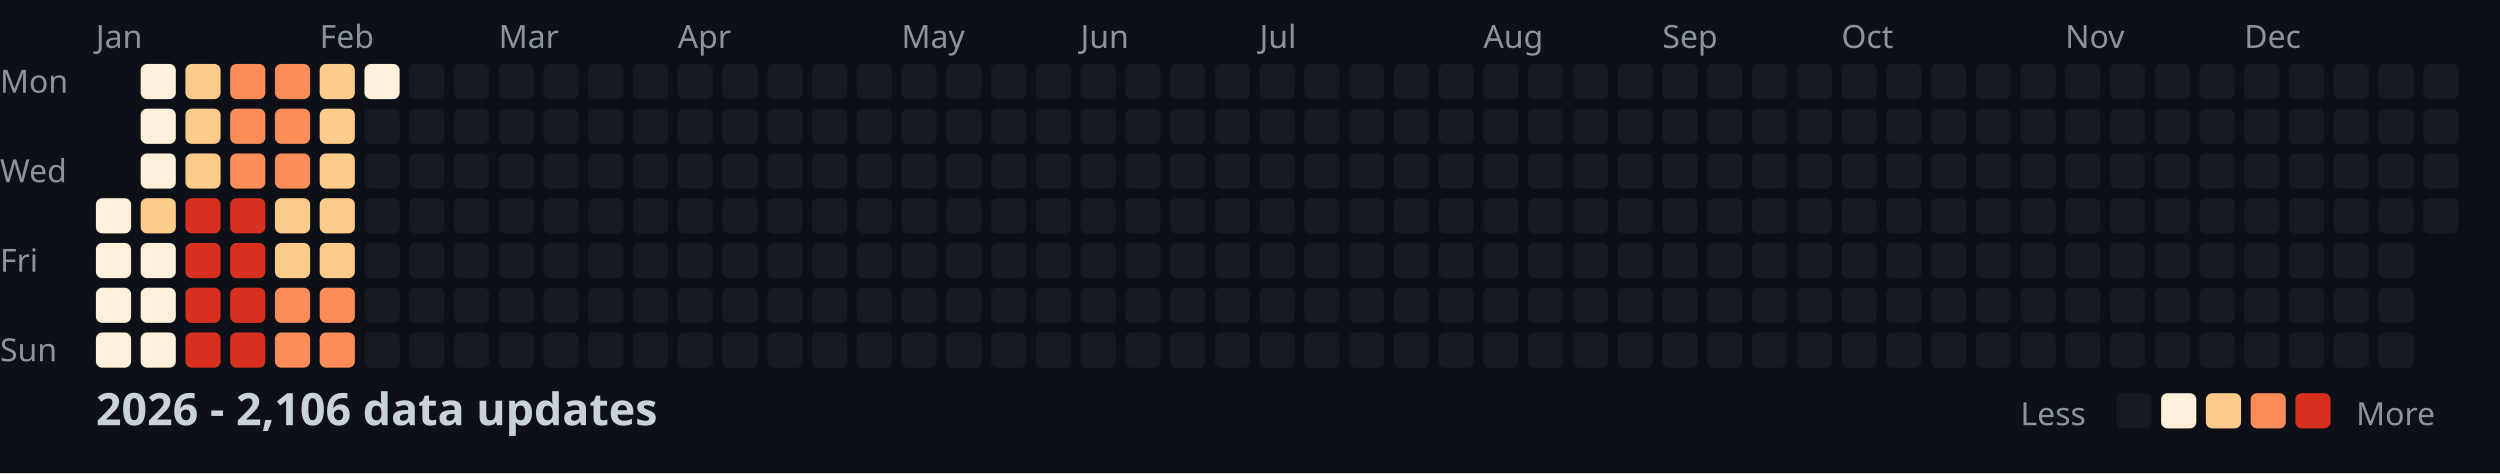
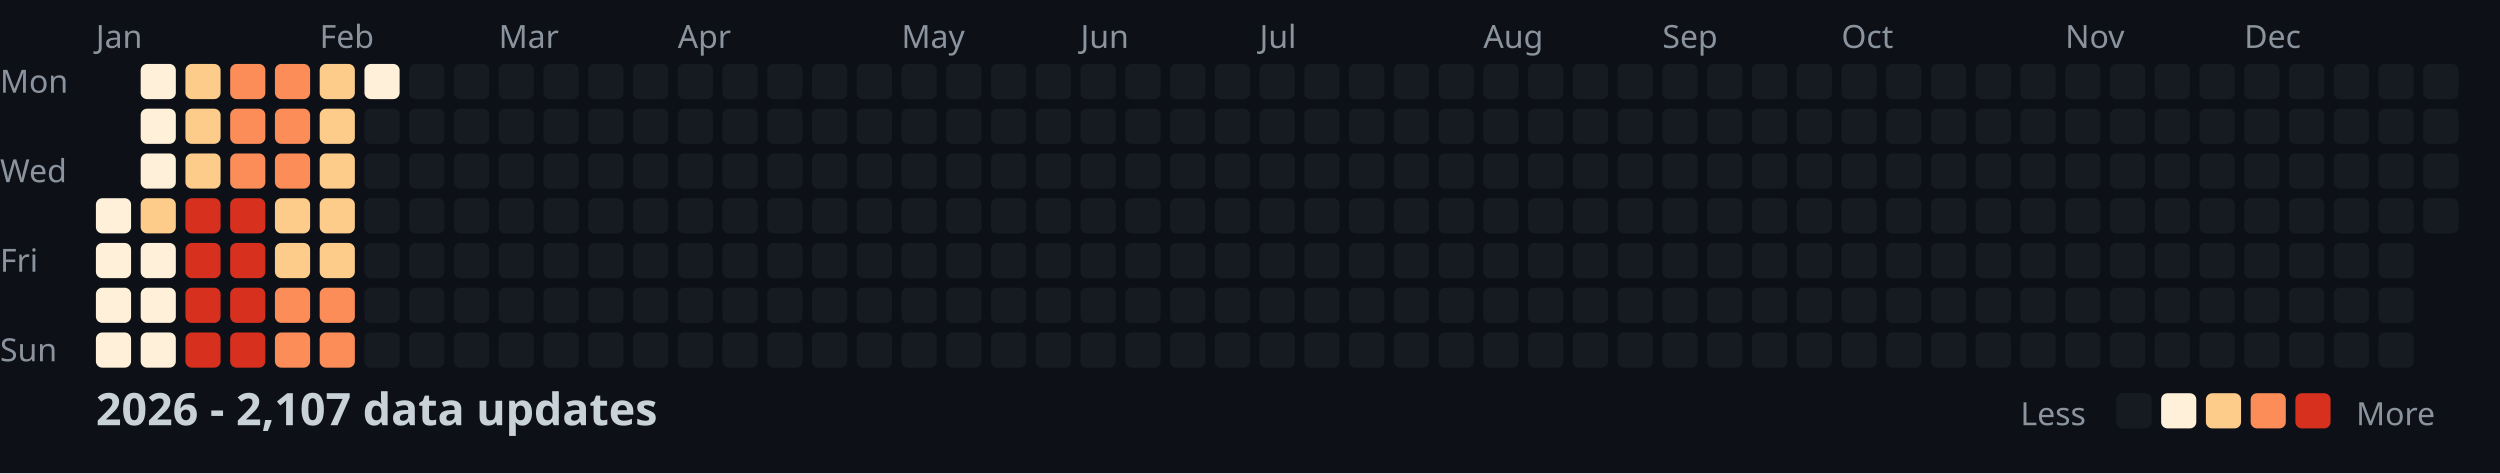
<svg xmlns="http://www.w3.org/2000/svg" width="782" height="148">
  <style>
    .month { font: 10px sans-serif; fill: #8b949e; }
    .day { font: 10px sans-serif; fill: #8b949e; }
    .title { font: bold 14px sans-serif; fill: #c9d1d9; }
    .legend { font: 10px sans-serif; fill: #8b949e; }
  </style>
  <rect width="100%" height="100%" fill="#0d1117" />
  <text x="0" y="29" class="day">Mon</text>
  <text x="0" y="57" class="day">Wed</text>
  <text x="0" y="85" class="day">Fri</text>
  <text x="0" y="113" class="day">Sun</text>
  <text x="30" y="15" class="month">Jan</text>
  <text x="100" y="15" class="month">Feb</text>
  <text x="156" y="15" class="month">Mar</text>
  <text x="212" y="15" class="month">Apr</text>
  <text x="282" y="15" class="month">May</text>
  <text x="338" y="15" class="month">Jun</text>
  <text x="394" y="15" class="month">Jul</text>
  <text x="464" y="15" class="month">Aug</text>
  <text x="520" y="15" class="month">Sep</text>
  <text x="576" y="15" class="month">Oct</text>
  <text x="646" y="15" class="month">Nov</text>
  <text x="702" y="15" class="month">Dec</text>
  <rect x="30" y="62" width="11" height="11" fill="#fef0d9" rx="2" />
  <rect x="30" y="76" width="11" height="11" fill="#fef0d9" rx="2" />
  <rect x="30" y="90" width="11" height="11" fill="#fef0d9" rx="2" />
  <rect x="30" y="104" width="11" height="11" fill="#fef0d9" rx="2" />
  <rect x="44" y="20" width="11" height="11" fill="#fef0d9" rx="2" />
  <rect x="44" y="34" width="11" height="11" fill="#fef0d9" rx="2" />
  <rect x="44" y="48" width="11" height="11" fill="#fef0d9" rx="2" />
  <rect x="44" y="62" width="11" height="11" fill="#fdcc8a" rx="2" />
  <rect x="44" y="76" width="11" height="11" fill="#fef0d9" rx="2" />
  <rect x="44" y="90" width="11" height="11" fill="#fef0d9" rx="2" />
  <rect x="44" y="104" width="11" height="11" fill="#fef0d9" rx="2" />
  <rect x="58" y="20" width="11" height="11" fill="#fdcc8a" rx="2" />
  <rect x="58" y="34" width="11" height="11" fill="#fdcc8a" rx="2" />
  <rect x="58" y="48" width="11" height="11" fill="#fdcc8a" rx="2" />
  <rect x="58" y="62" width="11" height="11" fill="#d7301f" rx="2" />
  <rect x="58" y="76" width="11" height="11" fill="#d7301f" rx="2" />
  <rect x="58" y="90" width="11" height="11" fill="#d7301f" rx="2" />
  <rect x="58" y="104" width="11" height="11" fill="#d7301f" rx="2" />
  <rect x="72" y="20" width="11" height="11" fill="#fc8d59" rx="2" />
  <rect x="72" y="34" width="11" height="11" fill="#fc8d59" rx="2" />
  <rect x="72" y="48" width="11" height="11" fill="#fc8d59" rx="2" />
  <rect x="72" y="62" width="11" height="11" fill="#d7301f" rx="2" />
  <rect x="72" y="76" width="11" height="11" fill="#d7301f" rx="2" />
  <rect x="72" y="90" width="11" height="11" fill="#d7301f" rx="2" />
  <rect x="72" y="104" width="11" height="11" fill="#d7301f" rx="2" />
  <rect x="86" y="20" width="11" height="11" fill="#fc8d59" rx="2" />
  <rect x="86" y="34" width="11" height="11" fill="#fc8d59" rx="2" />
  <rect x="86" y="48" width="11" height="11" fill="#fc8d59" rx="2" />
  <rect x="86" y="62" width="11" height="11" fill="#fdcc8a" rx="2" />
  <rect x="86" y="76" width="11" height="11" fill="#fdcc8a" rx="2" />
  <rect x="86" y="90" width="11" height="11" fill="#fc8d59" rx="2" />
  <rect x="86" y="104" width="11" height="11" fill="#fc8d59" rx="2" />
  <rect x="100" y="20" width="11" height="11" fill="#fdcc8a" rx="2" />
  <rect x="100" y="34" width="11" height="11" fill="#fdcc8a" rx="2" />
  <rect x="100" y="48" width="11" height="11" fill="#fdcc8a" rx="2" />
  <rect x="100" y="62" width="11" height="11" fill="#fdcc8a" rx="2" />
  <rect x="100" y="76" width="11" height="11" fill="#fdcc8a" rx="2" />
  <rect x="100" y="90" width="11" height="11" fill="#fc8d59" rx="2" />
  <rect x="100" y="104" width="11" height="11" fill="#fc8d59" rx="2" />
  <rect x="114" y="20" width="11" height="11" fill="#fef0d9" rx="2" />
  <rect x="114" y="34" width="11" height="11" fill="#161b22" rx="2" />
  <rect x="114" y="48" width="11" height="11" fill="#161b22" rx="2" />
  <rect x="114" y="62" width="11" height="11" fill="#161b22" rx="2" />
  <rect x="114" y="76" width="11" height="11" fill="#161b22" rx="2" />
  <rect x="114" y="90" width="11" height="11" fill="#161b22" rx="2" />
  <rect x="114" y="104" width="11" height="11" fill="#161b22" rx="2" />
  <rect x="128" y="20" width="11" height="11" fill="#161b22" rx="2" />
  <rect x="128" y="34" width="11" height="11" fill="#161b22" rx="2" />
  <rect x="128" y="48" width="11" height="11" fill="#161b22" rx="2" />
  <rect x="128" y="62" width="11" height="11" fill="#161b22" rx="2" />
  <rect x="128" y="76" width="11" height="11" fill="#161b22" rx="2" />
  <rect x="128" y="90" width="11" height="11" fill="#161b22" rx="2" />
  <rect x="128" y="104" width="11" height="11" fill="#161b22" rx="2" />
  <rect x="142" y="20" width="11" height="11" fill="#161b22" rx="2" />
  <rect x="142" y="34" width="11" height="11" fill="#161b22" rx="2" />
  <rect x="142" y="48" width="11" height="11" fill="#161b22" rx="2" />
  <rect x="142" y="62" width="11" height="11" fill="#161b22" rx="2" />
  <rect x="142" y="76" width="11" height="11" fill="#161b22" rx="2" />
  <rect x="142" y="90" width="11" height="11" fill="#161b22" rx="2" />
  <rect x="142" y="104" width="11" height="11" fill="#161b22" rx="2" />
  <rect x="156" y="20" width="11" height="11" fill="#161b22" rx="2" />
  <rect x="156" y="34" width="11" height="11" fill="#161b22" rx="2" />
  <rect x="156" y="48" width="11" height="11" fill="#161b22" rx="2" />
  <rect x="156" y="62" width="11" height="11" fill="#161b22" rx="2" />
  <rect x="156" y="76" width="11" height="11" fill="#161b22" rx="2" />
  <rect x="156" y="90" width="11" height="11" fill="#161b22" rx="2" />
  <rect x="156" y="104" width="11" height="11" fill="#161b22" rx="2" />
  <rect x="170" y="20" width="11" height="11" fill="#161b22" rx="2" />
  <rect x="170" y="34" width="11" height="11" fill="#161b22" rx="2" />
  <rect x="170" y="48" width="11" height="11" fill="#161b22" rx="2" />
  <rect x="170" y="62" width="11" height="11" fill="#161b22" rx="2" />
  <rect x="170" y="76" width="11" height="11" fill="#161b22" rx="2" />
  <rect x="170" y="90" width="11" height="11" fill="#161b22" rx="2" />
  <rect x="170" y="104" width="11" height="11" fill="#161b22" rx="2" />
  <rect x="184" y="20" width="11" height="11" fill="#161b22" rx="2" />
  <rect x="184" y="34" width="11" height="11" fill="#161b22" rx="2" />
  <rect x="184" y="48" width="11" height="11" fill="#161b22" rx="2" />
  <rect x="184" y="62" width="11" height="11" fill="#161b22" rx="2" />
  <rect x="184" y="76" width="11" height="11" fill="#161b22" rx="2" />
  <rect x="184" y="90" width="11" height="11" fill="#161b22" rx="2" />
  <rect x="184" y="104" width="11" height="11" fill="#161b22" rx="2" />
  <rect x="198" y="20" width="11" height="11" fill="#161b22" rx="2" />
  <rect x="198" y="34" width="11" height="11" fill="#161b22" rx="2" />
  <rect x="198" y="48" width="11" height="11" fill="#161b22" rx="2" />
  <rect x="198" y="62" width="11" height="11" fill="#161b22" rx="2" />
  <rect x="198" y="76" width="11" height="11" fill="#161b22" rx="2" />
  <rect x="198" y="90" width="11" height="11" fill="#161b22" rx="2" />
  <rect x="198" y="104" width="11" height="11" fill="#161b22" rx="2" />
  <rect x="212" y="20" width="11" height="11" fill="#161b22" rx="2" />
  <rect x="212" y="34" width="11" height="11" fill="#161b22" rx="2" />
  <rect x="212" y="48" width="11" height="11" fill="#161b22" rx="2" />
  <rect x="212" y="62" width="11" height="11" fill="#161b22" rx="2" />
  <rect x="212" y="76" width="11" height="11" fill="#161b22" rx="2" />
  <rect x="212" y="90" width="11" height="11" fill="#161b22" rx="2" />
  <rect x="212" y="104" width="11" height="11" fill="#161b22" rx="2" />
  <rect x="226" y="20" width="11" height="11" fill="#161b22" rx="2" />
  <rect x="226" y="34" width="11" height="11" fill="#161b22" rx="2" />
  <rect x="226" y="48" width="11" height="11" fill="#161b22" rx="2" />
  <rect x="226" y="62" width="11" height="11" fill="#161b22" rx="2" />
  <rect x="226" y="76" width="11" height="11" fill="#161b22" rx="2" />
  <rect x="226" y="90" width="11" height="11" fill="#161b22" rx="2" />
  <rect x="226" y="104" width="11" height="11" fill="#161b22" rx="2" />
  <rect x="240" y="20" width="11" height="11" fill="#161b22" rx="2" />
  <rect x="240" y="34" width="11" height="11" fill="#161b22" rx="2" />
  <rect x="240" y="48" width="11" height="11" fill="#161b22" rx="2" />
  <rect x="240" y="62" width="11" height="11" fill="#161b22" rx="2" />
  <rect x="240" y="76" width="11" height="11" fill="#161b22" rx="2" />
  <rect x="240" y="90" width="11" height="11" fill="#161b22" rx="2" />
  <rect x="240" y="104" width="11" height="11" fill="#161b22" rx="2" />
  <rect x="254" y="20" width="11" height="11" fill="#161b22" rx="2" />
  <rect x="254" y="34" width="11" height="11" fill="#161b22" rx="2" />
  <rect x="254" y="48" width="11" height="11" fill="#161b22" rx="2" />
  <rect x="254" y="62" width="11" height="11" fill="#161b22" rx="2" />
  <rect x="254" y="76" width="11" height="11" fill="#161b22" rx="2" />
  <rect x="254" y="90" width="11" height="11" fill="#161b22" rx="2" />
  <rect x="254" y="104" width="11" height="11" fill="#161b22" rx="2" />
  <rect x="268" y="20" width="11" height="11" fill="#161b22" rx="2" />
  <rect x="268" y="34" width="11" height="11" fill="#161b22" rx="2" />
  <rect x="268" y="48" width="11" height="11" fill="#161b22" rx="2" />
  <rect x="268" y="62" width="11" height="11" fill="#161b22" rx="2" />
  <rect x="268" y="76" width="11" height="11" fill="#161b22" rx="2" />
  <rect x="268" y="90" width="11" height="11" fill="#161b22" rx="2" />
  <rect x="268" y="104" width="11" height="11" fill="#161b22" rx="2" />
  <rect x="282" y="20" width="11" height="11" fill="#161b22" rx="2" />
  <rect x="282" y="34" width="11" height="11" fill="#161b22" rx="2" />
  <rect x="282" y="48" width="11" height="11" fill="#161b22" rx="2" />
  <rect x="282" y="62" width="11" height="11" fill="#161b22" rx="2" />
  <rect x="282" y="76" width="11" height="11" fill="#161b22" rx="2" />
  <rect x="282" y="90" width="11" height="11" fill="#161b22" rx="2" />
  <rect x="282" y="104" width="11" height="11" fill="#161b22" rx="2" />
  <rect x="296" y="20" width="11" height="11" fill="#161b22" rx="2" />
  <rect x="296" y="34" width="11" height="11" fill="#161b22" rx="2" />
  <rect x="296" y="48" width="11" height="11" fill="#161b22" rx="2" />
  <rect x="296" y="62" width="11" height="11" fill="#161b22" rx="2" />
  <rect x="296" y="76" width="11" height="11" fill="#161b22" rx="2" />
  <rect x="296" y="90" width="11" height="11" fill="#161b22" rx="2" />
  <rect x="296" y="104" width="11" height="11" fill="#161b22" rx="2" />
  <rect x="310" y="20" width="11" height="11" fill="#161b22" rx="2" />
  <rect x="310" y="34" width="11" height="11" fill="#161b22" rx="2" />
  <rect x="310" y="48" width="11" height="11" fill="#161b22" rx="2" />
  <rect x="310" y="62" width="11" height="11" fill="#161b22" rx="2" />
  <rect x="310" y="76" width="11" height="11" fill="#161b22" rx="2" />
  <rect x="310" y="90" width="11" height="11" fill="#161b22" rx="2" />
  <rect x="310" y="104" width="11" height="11" fill="#161b22" rx="2" />
  <rect x="324" y="20" width="11" height="11" fill="#161b22" rx="2" />
  <rect x="324" y="34" width="11" height="11" fill="#161b22" rx="2" />
  <rect x="324" y="48" width="11" height="11" fill="#161b22" rx="2" />
  <rect x="324" y="62" width="11" height="11" fill="#161b22" rx="2" />
  <rect x="324" y="76" width="11" height="11" fill="#161b22" rx="2" />
  <rect x="324" y="90" width="11" height="11" fill="#161b22" rx="2" />
  <rect x="324" y="104" width="11" height="11" fill="#161b22" rx="2" />
  <rect x="338" y="20" width="11" height="11" fill="#161b22" rx="2" />
  <rect x="338" y="34" width="11" height="11" fill="#161b22" rx="2" />
  <rect x="338" y="48" width="11" height="11" fill="#161b22" rx="2" />
  <rect x="338" y="62" width="11" height="11" fill="#161b22" rx="2" />
  <rect x="338" y="76" width="11" height="11" fill="#161b22" rx="2" />
  <rect x="338" y="90" width="11" height="11" fill="#161b22" rx="2" />
  <rect x="338" y="104" width="11" height="11" fill="#161b22" rx="2" />
  <rect x="352" y="20" width="11" height="11" fill="#161b22" rx="2" />
  <rect x="352" y="34" width="11" height="11" fill="#161b22" rx="2" />
  <rect x="352" y="48" width="11" height="11" fill="#161b22" rx="2" />
  <rect x="352" y="62" width="11" height="11" fill="#161b22" rx="2" />
  <rect x="352" y="76" width="11" height="11" fill="#161b22" rx="2" />
  <rect x="352" y="90" width="11" height="11" fill="#161b22" rx="2" />
  <rect x="352" y="104" width="11" height="11" fill="#161b22" rx="2" />
  <rect x="366" y="20" width="11" height="11" fill="#161b22" rx="2" />
  <rect x="366" y="34" width="11" height="11" fill="#161b22" rx="2" />
  <rect x="366" y="48" width="11" height="11" fill="#161b22" rx="2" />
  <rect x="366" y="62" width="11" height="11" fill="#161b22" rx="2" />
  <rect x="366" y="76" width="11" height="11" fill="#161b22" rx="2" />
  <rect x="366" y="90" width="11" height="11" fill="#161b22" rx="2" />
  <rect x="366" y="104" width="11" height="11" fill="#161b22" rx="2" />
  <rect x="380" y="20" width="11" height="11" fill="#161b22" rx="2" />
  <rect x="380" y="34" width="11" height="11" fill="#161b22" rx="2" />
  <rect x="380" y="48" width="11" height="11" fill="#161b22" rx="2" />
  <rect x="380" y="62" width="11" height="11" fill="#161b22" rx="2" />
  <rect x="380" y="76" width="11" height="11" fill="#161b22" rx="2" />
  <rect x="380" y="90" width="11" height="11" fill="#161b22" rx="2" />
  <rect x="380" y="104" width="11" height="11" fill="#161b22" rx="2" />
  <rect x="394" y="20" width="11" height="11" fill="#161b22" rx="2" />
  <rect x="394" y="34" width="11" height="11" fill="#161b22" rx="2" />
  <rect x="394" y="48" width="11" height="11" fill="#161b22" rx="2" />
  <rect x="394" y="62" width="11" height="11" fill="#161b22" rx="2" />
  <rect x="394" y="76" width="11" height="11" fill="#161b22" rx="2" />
  <rect x="394" y="90" width="11" height="11" fill="#161b22" rx="2" />
  <rect x="394" y="104" width="11" height="11" fill="#161b22" rx="2" />
  <rect x="408" y="20" width="11" height="11" fill="#161b22" rx="2" />
  <rect x="408" y="34" width="11" height="11" fill="#161b22" rx="2" />
  <rect x="408" y="48" width="11" height="11" fill="#161b22" rx="2" />
  <rect x="408" y="62" width="11" height="11" fill="#161b22" rx="2" />
  <rect x="408" y="76" width="11" height="11" fill="#161b22" rx="2" />
  <rect x="408" y="90" width="11" height="11" fill="#161b22" rx="2" />
  <rect x="408" y="104" width="11" height="11" fill="#161b22" rx="2" />
  <rect x="422" y="20" width="11" height="11" fill="#161b22" rx="2" />
  <rect x="422" y="34" width="11" height="11" fill="#161b22" rx="2" />
  <rect x="422" y="48" width="11" height="11" fill="#161b22" rx="2" />
  <rect x="422" y="62" width="11" height="11" fill="#161b22" rx="2" />
  <rect x="422" y="76" width="11" height="11" fill="#161b22" rx="2" />
  <rect x="422" y="90" width="11" height="11" fill="#161b22" rx="2" />
  <rect x="422" y="104" width="11" height="11" fill="#161b22" rx="2" />
  <rect x="436" y="20" width="11" height="11" fill="#161b22" rx="2" />
  <rect x="436" y="34" width="11" height="11" fill="#161b22" rx="2" />
  <rect x="436" y="48" width="11" height="11" fill="#161b22" rx="2" />
  <rect x="436" y="62" width="11" height="11" fill="#161b22" rx="2" />
  <rect x="436" y="76" width="11" height="11" fill="#161b22" rx="2" />
  <rect x="436" y="90" width="11" height="11" fill="#161b22" rx="2" />
  <rect x="436" y="104" width="11" height="11" fill="#161b22" rx="2" />
  <rect x="450" y="20" width="11" height="11" fill="#161b22" rx="2" />
  <rect x="450" y="34" width="11" height="11" fill="#161b22" rx="2" />
  <rect x="450" y="48" width="11" height="11" fill="#161b22" rx="2" />
  <rect x="450" y="62" width="11" height="11" fill="#161b22" rx="2" />
  <rect x="450" y="76" width="11" height="11" fill="#161b22" rx="2" />
  <rect x="450" y="90" width="11" height="11" fill="#161b22" rx="2" />
  <rect x="450" y="104" width="11" height="11" fill="#161b22" rx="2" />
  <rect x="464" y="20" width="11" height="11" fill="#161b22" rx="2" />
  <rect x="464" y="34" width="11" height="11" fill="#161b22" rx="2" />
  <rect x="464" y="48" width="11" height="11" fill="#161b22" rx="2" />
  <rect x="464" y="62" width="11" height="11" fill="#161b22" rx="2" />
  <rect x="464" y="76" width="11" height="11" fill="#161b22" rx="2" />
  <rect x="464" y="90" width="11" height="11" fill="#161b22" rx="2" />
  <rect x="464" y="104" width="11" height="11" fill="#161b22" rx="2" />
  <rect x="478" y="20" width="11" height="11" fill="#161b22" rx="2" />
  <rect x="478" y="34" width="11" height="11" fill="#161b22" rx="2" />
  <rect x="478" y="48" width="11" height="11" fill="#161b22" rx="2" />
  <rect x="478" y="62" width="11" height="11" fill="#161b22" rx="2" />
  <rect x="478" y="76" width="11" height="11" fill="#161b22" rx="2" />
  <rect x="478" y="90" width="11" height="11" fill="#161b22" rx="2" />
  <rect x="478" y="104" width="11" height="11" fill="#161b22" rx="2" />
  <rect x="492" y="20" width="11" height="11" fill="#161b22" rx="2" />
  <rect x="492" y="34" width="11" height="11" fill="#161b22" rx="2" />
  <rect x="492" y="48" width="11" height="11" fill="#161b22" rx="2" />
  <rect x="492" y="62" width="11" height="11" fill="#161b22" rx="2" />
  <rect x="492" y="76" width="11" height="11" fill="#161b22" rx="2" />
  <rect x="492" y="90" width="11" height="11" fill="#161b22" rx="2" />
  <rect x="492" y="104" width="11" height="11" fill="#161b22" rx="2" />
  <rect x="506" y="20" width="11" height="11" fill="#161b22" rx="2" />
  <rect x="506" y="34" width="11" height="11" fill="#161b22" rx="2" />
  <rect x="506" y="48" width="11" height="11" fill="#161b22" rx="2" />
  <rect x="506" y="62" width="11" height="11" fill="#161b22" rx="2" />
  <rect x="506" y="76" width="11" height="11" fill="#161b22" rx="2" />
  <rect x="506" y="90" width="11" height="11" fill="#161b22" rx="2" />
  <rect x="506" y="104" width="11" height="11" fill="#161b22" rx="2" />
  <rect x="520" y="20" width="11" height="11" fill="#161b22" rx="2" />
  <rect x="520" y="34" width="11" height="11" fill="#161b22" rx="2" />
  <rect x="520" y="48" width="11" height="11" fill="#161b22" rx="2" />
  <rect x="520" y="62" width="11" height="11" fill="#161b22" rx="2" />
  <rect x="520" y="76" width="11" height="11" fill="#161b22" rx="2" />
  <rect x="520" y="90" width="11" height="11" fill="#161b22" rx="2" />
  <rect x="520" y="104" width="11" height="11" fill="#161b22" rx="2" />
  <rect x="534" y="20" width="11" height="11" fill="#161b22" rx="2" />
  <rect x="534" y="34" width="11" height="11" fill="#161b22" rx="2" />
  <rect x="534" y="48" width="11" height="11" fill="#161b22" rx="2" />
  <rect x="534" y="62" width="11" height="11" fill="#161b22" rx="2" />
  <rect x="534" y="76" width="11" height="11" fill="#161b22" rx="2" />
  <rect x="534" y="90" width="11" height="11" fill="#161b22" rx="2" />
  <rect x="534" y="104" width="11" height="11" fill="#161b22" rx="2" />
  <rect x="548" y="20" width="11" height="11" fill="#161b22" rx="2" />
  <rect x="548" y="34" width="11" height="11" fill="#161b22" rx="2" />
  <rect x="548" y="48" width="11" height="11" fill="#161b22" rx="2" />
  <rect x="548" y="62" width="11" height="11" fill="#161b22" rx="2" />
  <rect x="548" y="76" width="11" height="11" fill="#161b22" rx="2" />
  <rect x="548" y="90" width="11" height="11" fill="#161b22" rx="2" />
  <rect x="548" y="104" width="11" height="11" fill="#161b22" rx="2" />
  <rect x="562" y="20" width="11" height="11" fill="#161b22" rx="2" />
  <rect x="562" y="34" width="11" height="11" fill="#161b22" rx="2" />
  <rect x="562" y="48" width="11" height="11" fill="#161b22" rx="2" />
  <rect x="562" y="62" width="11" height="11" fill="#161b22" rx="2" />
  <rect x="562" y="76" width="11" height="11" fill="#161b22" rx="2" />
  <rect x="562" y="90" width="11" height="11" fill="#161b22" rx="2" />
  <rect x="562" y="104" width="11" height="11" fill="#161b22" rx="2" />
  <rect x="576" y="20" width="11" height="11" fill="#161b22" rx="2" />
  <rect x="576" y="34" width="11" height="11" fill="#161b22" rx="2" />
  <rect x="576" y="48" width="11" height="11" fill="#161b22" rx="2" />
  <rect x="576" y="62" width="11" height="11" fill="#161b22" rx="2" />
  <rect x="576" y="76" width="11" height="11" fill="#161b22" rx="2" />
  <rect x="576" y="90" width="11" height="11" fill="#161b22" rx="2" />
  <rect x="576" y="104" width="11" height="11" fill="#161b22" rx="2" />
  <rect x="590" y="20" width="11" height="11" fill="#161b22" rx="2" />
  <rect x="590" y="34" width="11" height="11" fill="#161b22" rx="2" />
  <rect x="590" y="48" width="11" height="11" fill="#161b22" rx="2" />
  <rect x="590" y="62" width="11" height="11" fill="#161b22" rx="2" />
  <rect x="590" y="76" width="11" height="11" fill="#161b22" rx="2" />
  <rect x="590" y="90" width="11" height="11" fill="#161b22" rx="2" />
  <rect x="590" y="104" width="11" height="11" fill="#161b22" rx="2" />
  <rect x="604" y="20" width="11" height="11" fill="#161b22" rx="2" />
  <rect x="604" y="34" width="11" height="11" fill="#161b22" rx="2" />
  <rect x="604" y="48" width="11" height="11" fill="#161b22" rx="2" />
  <rect x="604" y="62" width="11" height="11" fill="#161b22" rx="2" />
  <rect x="604" y="76" width="11" height="11" fill="#161b22" rx="2" />
  <rect x="604" y="90" width="11" height="11" fill="#161b22" rx="2" />
  <rect x="604" y="104" width="11" height="11" fill="#161b22" rx="2" />
  <rect x="618" y="20" width="11" height="11" fill="#161b22" rx="2" />
  <rect x="618" y="34" width="11" height="11" fill="#161b22" rx="2" />
  <rect x="618" y="48" width="11" height="11" fill="#161b22" rx="2" />
  <rect x="618" y="62" width="11" height="11" fill="#161b22" rx="2" />
  <rect x="618" y="76" width="11" height="11" fill="#161b22" rx="2" />
  <rect x="618" y="90" width="11" height="11" fill="#161b22" rx="2" />
  <rect x="618" y="104" width="11" height="11" fill="#161b22" rx="2" />
  <rect x="632" y="20" width="11" height="11" fill="#161b22" rx="2" />
  <rect x="632" y="34" width="11" height="11" fill="#161b22" rx="2" />
  <rect x="632" y="48" width="11" height="11" fill="#161b22" rx="2" />
  <rect x="632" y="62" width="11" height="11" fill="#161b22" rx="2" />
  <rect x="632" y="76" width="11" height="11" fill="#161b22" rx="2" />
  <rect x="632" y="90" width="11" height="11" fill="#161b22" rx="2" />
  <rect x="632" y="104" width="11" height="11" fill="#161b22" rx="2" />
  <rect x="646" y="20" width="11" height="11" fill="#161b22" rx="2" />
  <rect x="646" y="34" width="11" height="11" fill="#161b22" rx="2" />
  <rect x="646" y="48" width="11" height="11" fill="#161b22" rx="2" />
  <rect x="646" y="62" width="11" height="11" fill="#161b22" rx="2" />
  <rect x="646" y="76" width="11" height="11" fill="#161b22" rx="2" />
  <rect x="646" y="90" width="11" height="11" fill="#161b22" rx="2" />
  <rect x="646" y="104" width="11" height="11" fill="#161b22" rx="2" />
  <rect x="660" y="20" width="11" height="11" fill="#161b22" rx="2" />
  <rect x="660" y="34" width="11" height="11" fill="#161b22" rx="2" />
  <rect x="660" y="48" width="11" height="11" fill="#161b22" rx="2" />
  <rect x="660" y="62" width="11" height="11" fill="#161b22" rx="2" />
  <rect x="660" y="76" width="11" height="11" fill="#161b22" rx="2" />
  <rect x="660" y="90" width="11" height="11" fill="#161b22" rx="2" />
  <rect x="660" y="104" width="11" height="11" fill="#161b22" rx="2" />
  <rect x="674" y="20" width="11" height="11" fill="#161b22" rx="2" />
  <rect x="674" y="34" width="11" height="11" fill="#161b22" rx="2" />
  <rect x="674" y="48" width="11" height="11" fill="#161b22" rx="2" />
  <rect x="674" y="62" width="11" height="11" fill="#161b22" rx="2" />
  <rect x="674" y="76" width="11" height="11" fill="#161b22" rx="2" />
  <rect x="674" y="90" width="11" height="11" fill="#161b22" rx="2" />
  <rect x="674" y="104" width="11" height="11" fill="#161b22" rx="2" />
  <rect x="688" y="20" width="11" height="11" fill="#161b22" rx="2" />
  <rect x="688" y="34" width="11" height="11" fill="#161b22" rx="2" />
  <rect x="688" y="48" width="11" height="11" fill="#161b22" rx="2" />
  <rect x="688" y="62" width="11" height="11" fill="#161b22" rx="2" />
  <rect x="688" y="76" width="11" height="11" fill="#161b22" rx="2" />
  <rect x="688" y="90" width="11" height="11" fill="#161b22" rx="2" />
  <rect x="688" y="104" width="11" height="11" fill="#161b22" rx="2" />
  <rect x="702" y="20" width="11" height="11" fill="#161b22" rx="2" />
  <rect x="702" y="34" width="11" height="11" fill="#161b22" rx="2" />
  <rect x="702" y="48" width="11" height="11" fill="#161b22" rx="2" />
  <rect x="702" y="62" width="11" height="11" fill="#161b22" rx="2" />
  <rect x="702" y="76" width="11" height="11" fill="#161b22" rx="2" />
  <rect x="702" y="90" width="11" height="11" fill="#161b22" rx="2" />
  <rect x="702" y="104" width="11" height="11" fill="#161b22" rx="2" />
  <rect x="716" y="20" width="11" height="11" fill="#161b22" rx="2" />
  <rect x="716" y="34" width="11" height="11" fill="#161b22" rx="2" />
  <rect x="716" y="48" width="11" height="11" fill="#161b22" rx="2" />
  <rect x="716" y="62" width="11" height="11" fill="#161b22" rx="2" />
  <rect x="716" y="76" width="11" height="11" fill="#161b22" rx="2" />
  <rect x="716" y="90" width="11" height="11" fill="#161b22" rx="2" />
  <rect x="716" y="104" width="11" height="11" fill="#161b22" rx="2" />
  <rect x="730" y="20" width="11" height="11" fill="#161b22" rx="2" />
  <rect x="730" y="34" width="11" height="11" fill="#161b22" rx="2" />
  <rect x="730" y="48" width="11" height="11" fill="#161b22" rx="2" />
  <rect x="730" y="62" width="11" height="11" fill="#161b22" rx="2" />
  <rect x="730" y="76" width="11" height="11" fill="#161b22" rx="2" />
  <rect x="730" y="90" width="11" height="11" fill="#161b22" rx="2" />
  <rect x="730" y="104" width="11" height="11" fill="#161b22" rx="2" />
  <rect x="744" y="20" width="11" height="11" fill="#161b22" rx="2" />
  <rect x="744" y="34" width="11" height="11" fill="#161b22" rx="2" />
  <rect x="744" y="48" width="11" height="11" fill="#161b22" rx="2" />
  <rect x="744" y="62" width="11" height="11" fill="#161b22" rx="2" />
  <rect x="744" y="76" width="11" height="11" fill="#161b22" rx="2" />
  <rect x="744" y="90" width="11" height="11" fill="#161b22" rx="2" />
  <rect x="744" y="104" width="11" height="11" fill="#161b22" rx="2" />
  <rect x="758" y="20" width="11" height="11" fill="#161b22" rx="2" />
  <rect x="758" y="34" width="11" height="11" fill="#161b22" rx="2" />
  <rect x="758" y="48" width="11" height="11" fill="#161b22" rx="2" />
  <rect x="758" y="62" width="11" height="11" fill="#161b22" rx="2" />
-   <text x="30" y="133" class="title">2026 - 2,106 data updates</text>
+   <text x="30" y="133" class="title">2026 - 2,107 data updates</text>
  <text x="632" y="133" class="legend">Less</text>
  <rect x="662" y="123" width="11" height="11" fill="#161b22" rx="2" />
  <rect x="676" y="123" width="11" height="11" fill="#fef0d9" rx="2" />
  <rect x="690" y="123" width="11" height="11" fill="#fdcc8a" rx="2" />
  <rect x="704" y="123" width="11" height="11" fill="#fc8d59" rx="2" />
  <rect x="718" y="123" width="11" height="11" fill="#d7301f" rx="2" />
  <text x="737" y="133" class="legend">More</text>
</svg>
